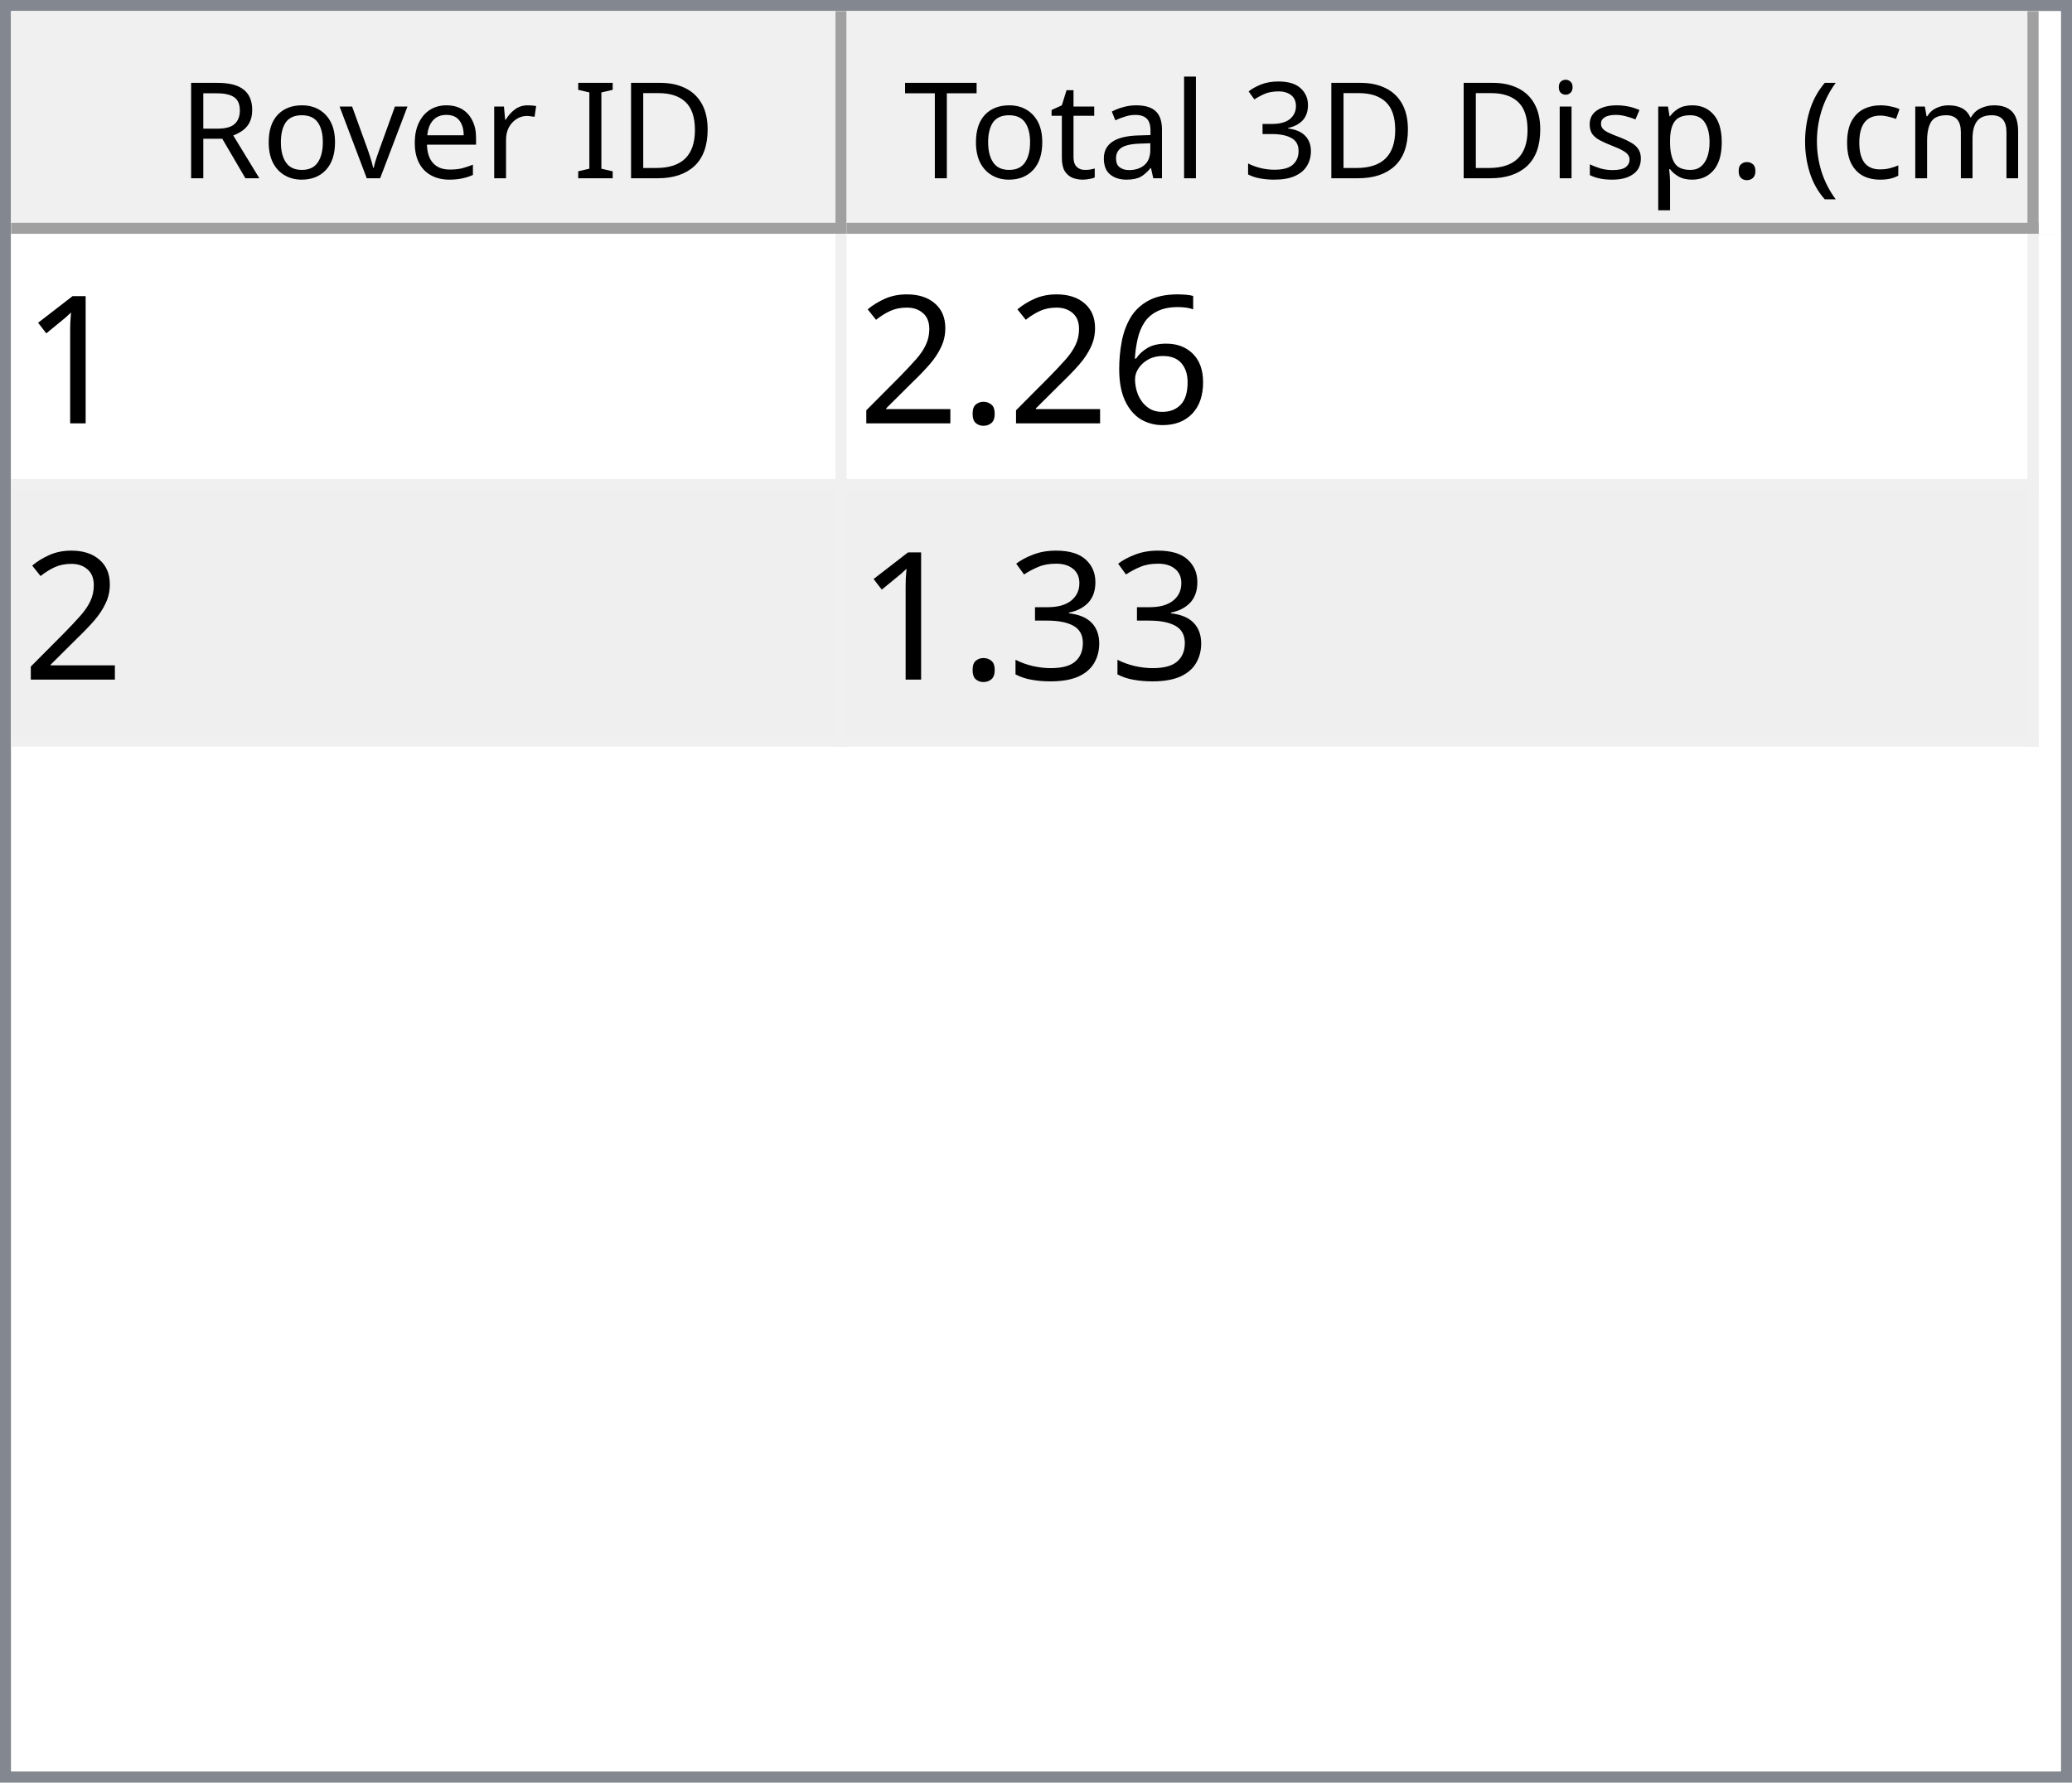
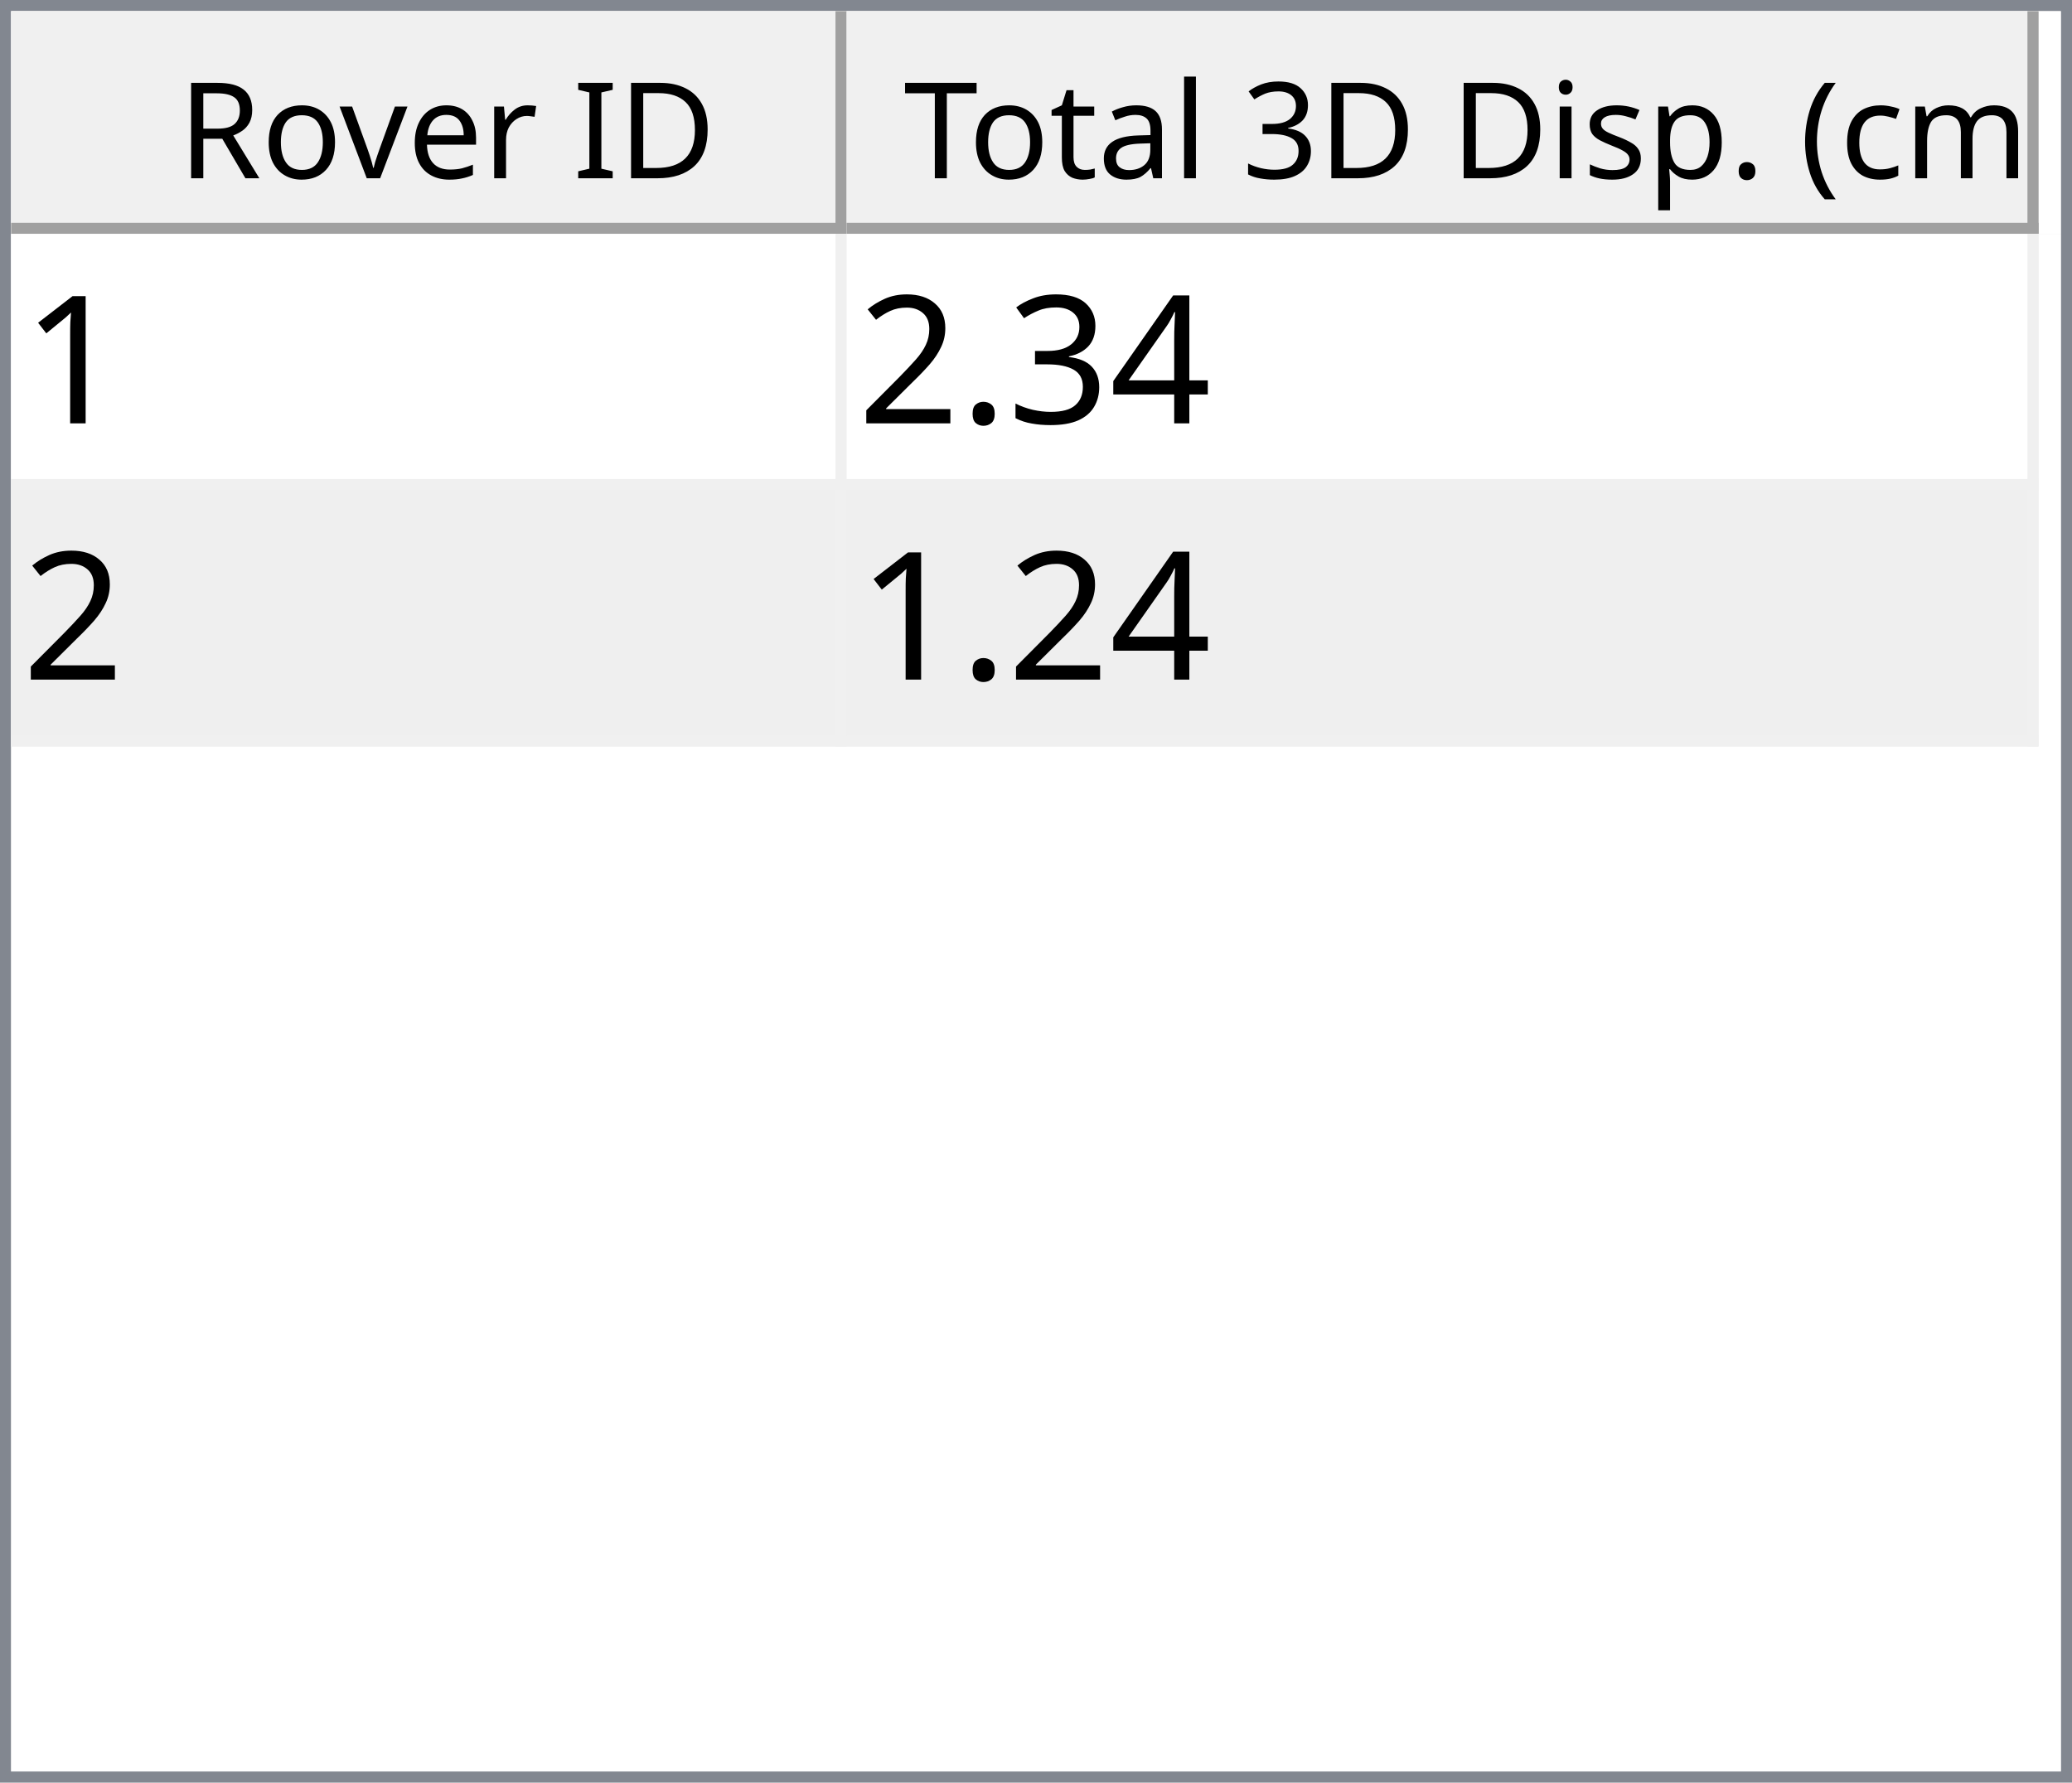
<svg xmlns="http://www.w3.org/2000/svg" style="fill-opacity:1; color-rendering:auto; color-interpolation:auto; text-rendering:auto; stroke:black; stroke-linecap:square; stroke-miterlimit:10; shape-rendering:auto; stroke-opacity:1; fill:black; stroke-dasharray:none; font-weight:normal; stroke-width:1; font-family:'Dialog'; font-style:normal; stroke-linejoin:miter; font-size:12px; stroke-dashoffset:0; image-rendering:auto;" width="186" height="160">
  <defs id="genericDefs" />
  <g>
    <defs id="defs1">
      <clipPath clipPathUnits="userSpaceOnUse" id="clipPath1">
        <path d="M0 0 L186 0 L186 160 L0 160 L0 0 Z" />
      </clipPath>
      <clipPath clipPathUnits="userSpaceOnUse" id="clipPath2">
        <path d="M0 0 L0 160 L186 160 L186 0 Z" />
      </clipPath>
      <clipPath clipPathUnits="userSpaceOnUse" id="clipPath3">
        <path d="M0 0 L0 20 L184 20 L184 0 Z" />
      </clipPath>
      <clipPath clipPathUnits="userSpaceOnUse" id="clipPath4">
        <path d="M0 0 L0 20 L75 20 L75 0 Z" />
      </clipPath>
      <clipPath clipPathUnits="userSpaceOnUse" id="clipPath5">
        <path d="M1 1 L1 19 L74 19 L74 1 Z" />
      </clipPath>
      <clipPath clipPathUnits="userSpaceOnUse" id="clipPath6">
        <path d="M0 0 L0 18 L73 18 L73 0 Z" />
      </clipPath>
      <clipPath clipPathUnits="userSpaceOnUse" id="clipPath7">
        <path d="M-0.5 -0.5 L-0.5 19.5 L74.5 19.5 L74.5 -0.5 Z" />
      </clipPath>
      <clipPath clipPathUnits="userSpaceOnUse" id="clipPath8">
        <path d="M0 0 L0 20 L107 20 L107 0 Z" />
      </clipPath>
      <clipPath clipPathUnits="userSpaceOnUse" id="clipPath9">
        <path d="M1 1 L1 19 L106 19 L106 1 Z" />
      </clipPath>
      <clipPath clipPathUnits="userSpaceOnUse" id="clipPath10">
        <path d="M0 0 L0 18 L105 18 L105 0 Z" />
      </clipPath>
      <clipPath clipPathUnits="userSpaceOnUse" id="clipPath11">
        <path d="M-0.5 -0.5 L-0.5 19.5 L106.5 19.5 L106.5 -0.5 Z" />
      </clipPath>
      <clipPath clipPathUnits="userSpaceOnUse" id="clipPath12">
        <path d="M0 0 L0 138 L184 138 L184 0 Z" />
      </clipPath>
      <clipPath clipPathUnits="userSpaceOnUse" id="clipPath13">
        <path d="M0 0 L0 46 L182 46 L182 0 Z" />
      </clipPath>
      <clipPath clipPathUnits="userSpaceOnUse" id="clipPath14">
        <path d="M-0.5 -0.5 L-0.5 45.5 L181.5 45.5 L181.5 -0.5 Z" />
      </clipPath>
      <clipPath clipPathUnits="userSpaceOnUse" id="clipPath15">
        <path d="M0 0 L0 22 L74 22 L74 0 Z" />
      </clipPath>
      <clipPath clipPathUnits="userSpaceOnUse" id="clipPath16">
        <path d="M0 0 L0 22 L106 22 L106 0 Z" />
      </clipPath>
      <font horiz-adv-x="64.551" id="font1">
        <font-face ascent="107.91" descent="25.098" units-per-em="100" style="font-style:normal; font-family:Segoe UI; font-weight:normal;" />
        <missing-glyph horiz-adv-x="64.551" d="M8.109 0 L8.109 68.266 L56.453 68.266 L56.453 0 L8.109 0 ZM15.328 7.234 L49.219 7.234 L49.219 61.031 L15.328 61.031 L15.328 7.234 Z" />
        <glyph unicode="D" horiz-adv-x="70.117" d="M9.188 0 L9.188 70.016 L28.516 70.016 Q65.531 70.016 65.531 35.891 Q65.531 19.672 55.25 9.836 Q44.969 0 27.734 0 L9.188 0 ZM17.391 62.594 L17.391 7.422 L27.828 7.422 Q41.609 7.422 49.273 14.797 Q56.938 22.172 56.938 35.688 Q56.938 62.594 28.328 62.594 L17.391 62.594 Z" />
        <glyph unicode="I" horiz-adv-x="26.611" d="M17.391 0 L9.188 0 L9.188 70.016 L17.391 70.016 L17.391 0 Z" />
        <glyph unicode=" " horiz-adv-x="27.393" d="" />
        <glyph unicode="r" horiz-adv-x="34.766" d="M34.188 41.891 Q32.078 43.5 28.125 43.5 Q23 43.5 19.555 38.672 Q16.109 33.844 16.109 25.484 L16.109 0 L8.109 0 L8.109 50 L16.109 50 L16.109 39.703 L16.312 39.703 Q18.016 44.969 21.531 47.922 Q25.047 50.875 29.391 50.875 Q32.516 50.875 34.188 50.203 L34.188 41.891 Z" />
        <glyph unicode="e" horiz-adv-x="52.295" d="M48.297 23 L12.984 23 Q13.188 14.656 17.484 10.109 Q21.781 5.562 29.297 5.562 Q37.75 5.562 44.828 11.141 L44.828 3.609 Q38.234 -1.172 27.391 -1.172 Q16.797 -1.172 10.742 5.641 Q4.688 12.453 4.688 24.812 Q4.688 36.469 11.305 43.82 Q17.922 51.172 27.734 51.172 Q37.547 51.172 42.922 44.828 Q48.297 38.484 48.297 27.203 L48.297 23 ZM40.094 29.781 Q40.047 36.719 36.75 40.578 Q33.453 44.438 27.594 44.438 Q21.922 44.438 17.969 40.383 Q14.016 36.328 13.094 29.781 L40.094 29.781 Z" />
        <glyph unicode="v" horiz-adv-x="47.9" d="M47.406 50 L27.484 0 L19.625 0 L0.688 50 L9.469 50 L22.172 13.672 Q23.578 9.672 23.922 6.688 L24.125 6.688 Q24.609 10.453 25.688 13.484 L38.969 50 L47.406 50 Z" />
        <glyph unicode="o" horiz-adv-x="58.594" d="M29 -1.172 Q17.922 -1.172 11.305 5.836 Q4.688 12.844 4.688 24.422 Q4.688 37.016 11.57 44.094 Q18.453 51.172 30.172 51.172 Q41.359 51.172 47.633 44.289 Q53.906 37.406 53.906 25.203 Q53.906 13.234 47.141 6.031 Q40.375 -1.172 29 -1.172 ZM29.594 44.438 Q21.875 44.438 17.383 39.188 Q12.891 33.938 12.891 24.703 Q12.891 15.828 17.43 10.695 Q21.969 5.562 29.594 5.562 Q37.359 5.562 41.531 10.594 Q45.703 15.625 45.703 24.906 Q45.703 34.281 41.531 39.359 Q37.359 44.438 29.594 44.438 Z" />
        <glyph unicode="R" horiz-adv-x="59.814" d="M59.375 0 L49.609 0 L37.891 19.625 Q36.281 22.359 34.766 24.289 Q33.25 26.219 31.664 27.438 Q30.078 28.656 28.25 29.219 Q26.422 29.781 24.125 29.781 L17.391 29.781 L17.391 0 L9.188 0 L9.188 70.016 L30.078 70.016 Q34.672 70.016 38.555 68.867 Q42.438 67.719 45.289 65.375 Q48.141 63.031 49.758 59.547 Q51.375 56.062 51.375 51.375 Q51.375 47.703 50.273 44.656 Q49.172 41.609 47.148 39.211 Q45.125 36.812 42.266 35.133 Q39.406 33.453 35.844 32.516 L35.844 32.328 Q37.594 31.547 38.891 30.547 Q40.188 29.547 41.359 28.18 Q42.531 26.812 43.68 25.078 Q44.828 23.344 46.234 21.047 L59.375 0 ZM17.391 62.594 L17.391 37.203 L28.516 37.203 Q31.594 37.203 34.203 38.133 Q36.812 39.062 38.719 40.797 Q40.625 42.531 41.703 45.047 Q42.781 47.562 42.781 50.688 Q42.781 56.297 39.141 59.445 Q35.5 62.594 28.609 62.594 L17.391 62.594 Z" />
        <glyph unicode=")" horiz-adv-x="30.176" d="M8.297 -15.922 L1.172 -15.922 Q16.406 2.344 16.406 26.812 Q16.406 51.469 1.078 70.016 L8.297 70.016 Q23.531 52.156 23.531 26.703 Q23.531 1.375 8.297 -15.922 Z" />
        <glyph unicode="m" horiz-adv-x="86.133" d="M79.109 0 L71.094 0 L71.094 28.719 Q71.094 37.016 68.531 40.727 Q65.969 44.438 59.906 44.438 Q54.781 44.438 51.195 39.75 Q47.609 35.062 47.609 28.516 L47.609 0 L39.594 0 L39.594 29.688 Q39.594 44.438 28.219 44.438 Q22.953 44.438 19.531 40.016 Q16.109 35.594 16.109 28.516 L16.109 0 L8.109 0 L8.109 50 L16.109 50 L16.109 42.094 L16.312 42.094 Q21.625 51.172 31.844 51.172 Q36.969 51.172 40.773 48.312 Q44.578 45.453 46 40.828 Q51.562 51.172 62.594 51.172 Q79.109 51.172 79.109 30.812 L79.109 0 Z" />
        <glyph unicode="c" horiz-adv-x="46.191" d="M42.188 2.297 Q36.422 -1.172 28.516 -1.172 Q17.828 -1.172 11.258 5.789 Q4.688 12.75 4.688 23.828 Q4.688 36.188 11.766 43.68 Q18.844 51.172 30.672 51.172 Q37.25 51.172 42.281 48.734 L42.281 40.531 Q36.719 44.438 30.375 44.438 Q22.703 44.438 17.797 38.945 Q12.891 33.453 12.891 24.516 Q12.891 15.719 17.508 10.641 Q22.125 5.562 29.891 5.562 Q36.422 5.562 42.188 9.906 L42.188 2.297 Z" />
        <glyph unicode="(" horiz-adv-x="30.176" d="M29.109 -15.922 L21.969 -15.922 Q6.844 1.375 6.844 26.703 Q6.844 52.156 21.969 70.016 L29.203 70.016 Q13.875 51.469 13.875 26.812 Q13.875 2.344 29.109 -15.922 Z" />
        <glyph unicode="." horiz-adv-x="21.68" d="M10.891 -1.078 Q8.641 -1.078 7.055 0.539 Q5.469 2.156 5.469 4.391 Q5.469 6.641 7.055 8.273 Q8.641 9.906 10.891 9.906 Q13.188 9.906 14.797 8.273 Q16.406 6.641 16.406 4.391 Q16.406 2.156 14.797 0.539 Q13.188 -1.078 10.891 -1.078 Z" />
        <glyph unicode="p" horiz-adv-x="58.789" d="M16.312 7.234 L16.109 7.234 L16.109 -23 L8.109 -23 L8.109 50 L16.109 50 L16.109 41.219 L16.312 41.219 Q22.219 51.172 33.594 51.172 Q43.266 51.172 48.688 44.461 Q54.109 37.75 54.109 26.469 Q54.109 13.922 48 6.375 Q41.891 -1.172 31.297 -1.172 Q21.578 -1.172 16.312 7.234 ZM16.109 27.391 L16.109 20.406 Q16.109 14.203 20.141 9.883 Q24.172 5.562 30.375 5.562 Q37.641 5.562 41.773 11.133 Q45.906 16.703 45.906 26.609 Q45.906 34.969 42.047 39.703 Q38.188 44.438 31.594 44.438 Q24.609 44.438 20.359 39.578 Q16.109 34.719 16.109 27.391 Z" />
        <glyph unicode="s" horiz-adv-x="42.432" d="M5.078 1.812 L5.078 10.406 Q11.625 5.562 19.484 5.562 Q30.031 5.562 30.031 12.594 Q30.031 14.594 29.125 15.992 Q28.219 17.391 26.68 18.461 Q25.141 19.531 23.07 20.383 Q21 21.234 18.609 22.172 Q15.281 23.484 12.766 24.828 Q10.25 26.172 8.57 27.859 Q6.891 29.547 6.031 31.695 Q5.172 33.844 5.172 36.719 Q5.172 40.234 6.789 42.945 Q8.406 45.656 11.086 47.484 Q13.766 49.312 17.211 50.242 Q20.656 51.172 24.312 51.172 Q30.812 51.172 35.938 48.922 L35.938 40.828 Q30.422 44.438 23.25 44.438 Q21 44.438 19.195 43.922 Q17.391 43.406 16.094 42.477 Q14.797 41.547 14.086 40.258 Q13.375 38.969 13.375 37.406 Q13.375 35.453 14.086 34.133 Q14.797 32.812 16.164 31.789 Q17.531 30.766 19.484 29.938 Q21.438 29.109 23.922 28.125 Q27.25 26.859 29.883 25.516 Q32.516 24.172 34.375 22.484 Q36.234 20.797 37.234 18.602 Q38.234 16.406 38.234 13.375 Q38.234 9.672 36.602 6.938 Q34.969 4.203 32.234 2.398 Q29.5 0.594 25.93 -0.289 Q22.359 -1.172 18.453 -1.172 Q10.75 -1.172 5.078 1.812 Z" />
        <glyph unicode="i" horiz-adv-x="24.219" d="M12.203 62.703 Q10.062 62.703 8.547 64.164 Q7.031 65.625 7.031 67.875 Q7.031 70.125 8.547 71.609 Q10.062 73.094 12.203 73.094 Q14.406 73.094 15.945 71.609 Q17.484 70.125 17.484 67.875 Q17.484 65.719 15.945 64.211 Q14.406 62.703 12.203 62.703 ZM16.109 0 L8.109 0 L8.109 50 L16.109 50 L16.109 0 Z" />
        <glyph unicode="3" horiz-adv-x="53.906" d="M46.531 19.828 Q46.531 15.094 44.75 11.211 Q42.969 7.328 39.719 4.57 Q36.469 1.812 31.93 0.297 Q27.391 -1.219 21.922 -1.219 Q11.922 -1.219 6 2.594 L6 11.188 Q13.094 5.609 22.219 5.609 Q25.875 5.609 28.828 6.539 Q31.781 7.469 33.906 9.227 Q36.031 10.984 37.18 13.477 Q38.328 15.969 38.328 19.094 Q38.328 32.812 18.797 32.812 L12.984 32.812 L12.984 39.594 L18.5 39.594 Q35.797 39.594 35.797 52.484 Q35.797 64.406 22.609 64.406 Q15.188 64.406 8.688 59.422 L8.688 67.188 Q15.375 71.188 24.609 71.188 Q29 71.188 32.57 69.969 Q36.141 68.75 38.68 66.555 Q41.219 64.359 42.609 61.281 Q44 58.203 44 54.5 Q44 40.672 30.031 36.719 L30.031 36.531 Q33.594 36.141 36.625 34.797 Q39.656 33.453 41.852 31.305 Q44.047 29.156 45.289 26.25 Q46.531 23.344 46.531 19.828 Z" />
        <glyph unicode="l" horiz-adv-x="24.219" d="M16.109 0 L8.109 0 L8.109 74.031 L16.109 74.031 L16.109 0 Z" />
        <glyph unicode="a" horiz-adv-x="50.879" d="M43.891 0 L35.891 0 L35.891 7.812 L35.688 7.812 Q30.469 -1.172 20.312 -1.172 Q12.844 -1.172 8.617 2.781 Q4.391 6.734 4.391 13.281 Q4.391 27.297 20.906 29.594 L35.891 31.688 Q35.891 44.438 25.594 44.438 Q16.547 44.438 9.281 38.281 L9.281 46.484 Q16.656 51.172 26.266 51.172 Q43.891 51.172 43.891 32.516 L43.891 0 ZM35.891 25.297 L23.828 23.641 Q18.266 22.859 15.43 20.875 Q12.594 18.891 12.594 13.875 Q12.594 10.203 15.211 7.883 Q17.828 5.562 22.172 5.562 Q28.125 5.562 32.008 9.742 Q35.891 13.922 35.891 20.312 L35.891 25.297 Z" />
        <glyph unicode="t" horiz-adv-x="33.887" d="M31.297 0.484 Q28.469 -1.078 23.828 -1.078 Q10.688 -1.078 10.688 13.578 L10.688 43.172 L2.094 43.172 L2.094 50 L10.688 50 L10.688 62.203 L18.703 64.797 L18.703 50 L31.297 50 L31.297 43.172 L18.703 43.172 L18.703 14.984 Q18.703 9.969 20.414 7.82 Q22.125 5.672 26.078 5.672 Q29.109 5.672 31.297 7.328 L31.297 0.484 Z" />
        <glyph unicode="T" horiz-adv-x="52.393" d="M50.594 62.594 L30.375 62.594 L30.375 0 L22.172 0 L22.172 62.594 L2 62.594 L2 70.016 L50.594 70.016 L50.594 62.594 Z" />
      </font>
      <font horiz-adv-x="75.0" id="font2">
        <font-face ascent="100.537" descent="21.973" units-per-em="100" style="font-style:normal; font-family:sans-serif; font-weight:normal;" />
        <missing-glyph horiz-adv-x="75.0" d="M12.5 0 L12.5 62.5 L62.5 62.5 L62.5 0 L12.5 0 ZM14.062 1.562 L60.938 1.562 L60.938 60.938 L14.062 60.938 L14.062 1.562 Z" />
        <glyph unicode="1" horiz-adv-x="55.615" d="M37.25 0 L28.469 0 L28.469 56 Q25.297 52.984 20.141 49.953 Q14.984 46.922 10.891 45.406 L10.891 53.906 Q18.266 57.375 23.781 62.305 Q29.297 67.234 31.594 71.875 L37.25 71.875 L37.25 0 Z" />
-         <glyph unicode="6" horiz-adv-x="55.615" d="M49.75 54.047 L41.016 53.375 Q39.844 58.547 37.703 60.891 Q34.125 64.656 28.906 64.656 Q24.703 64.656 21.531 62.312 Q17.391 59.281 14.992 53.469 Q12.594 47.656 12.5 36.922 Q15.672 41.75 20.266 44.094 Q24.859 46.438 29.891 46.438 Q38.672 46.438 44.852 39.969 Q51.031 33.5 51.031 23.25 Q51.031 16.5 48.125 10.719 Q45.219 4.938 40.141 1.859 Q35.062 -1.219 28.609 -1.219 Q17.625 -1.219 10.695 6.859 Q3.766 14.938 3.766 33.5 Q3.766 54.25 11.422 63.672 Q18.109 71.875 29.438 71.875 Q37.891 71.875 43.289 67.141 Q48.688 62.406 49.75 54.047 ZM13.875 23.188 Q13.875 18.656 15.797 14.508 Q17.719 10.359 21.188 8.18 Q24.656 6 28.469 6 Q34.031 6 38.039 10.492 Q42.047 14.984 42.047 22.703 Q42.047 30.125 38.086 34.398 Q34.125 38.672 28.125 38.672 Q22.172 38.672 18.023 34.398 Q13.875 30.125 13.875 23.188 Z" />
+         <glyph unicode="4" horiz-adv-x="55.615" d="M32.328 0 L32.328 17.141 L1.266 17.141 L1.266 25.203 L33.938 71.578 L41.109 71.578 L41.109 25.203 L50.781 25.203 L50.781 17.141 L41.109 17.141 L41.109 0 L32.328 0 ZM32.328 25.203 L32.328 57.469 L9.906 25.203 L32.328 25.203 Z" />
+         <glyph unicode="3" horiz-adv-x="55.615" d="M4.203 18.891 L12.984 20.062 Q14.5 12.594 18.141 9.297 Q21.781 6 27 6 Q33.203 6 37.477 10.297 Q41.75 14.594 41.75 20.953 Q41.75 27 37.797 30.93 Q33.844 34.859 27.734 34.859 Q25.25 34.859 21.531 33.891 L22.516 41.609 Q23.391 41.5 23.922 41.5 Q29.547 41.5 34.039 44.43 Q38.531 47.359 38.531 53.469 Q38.531 58.297 35.258 61.477 Q31.984 64.656 26.812 64.656 Q21.688 64.656 18.266 61.43 Q14.844 58.203 13.875 51.766 L5.078 53.328 Q6.688 62.156 12.398 67.016 Q18.109 71.875 26.609 71.875 Q32.469 71.875 37.398 69.359 Q42.328 66.844 44.945 62.5 Q47.562 58.156 47.562 53.266 Q47.562 48.641 45.07 44.828 Q42.578 41.016 37.703 38.766 Q44.047 37.312 47.562 32.695 Q51.078 28.078 51.078 21.141 Q51.078 11.766 44.242 5.25 Q37.406 -1.266 26.953 -1.266 Q17.531 -1.266 11.305 4.352 Q5.078 9.969 4.203 18.891 Z" />
        <glyph unicode="." horiz-adv-x="27.783" d="M9.078 0 L9.078 10.016 L19.094 10.016 L19.094 0 L9.078 0 Z" />
        <glyph unicode="2" horiz-adv-x="55.615" d="M50.344 8.453 L50.344 0 L3.031 0 Q2.938 3.172 4.047 6.109 Q5.859 10.938 9.836 15.625 Q13.812 20.312 21.344 26.469 Q33.016 36.031 37.117 41.625 Q41.219 47.219 41.219 52.203 Q41.219 57.422 37.477 61.008 Q33.734 64.594 27.734 64.594 Q21.391 64.594 17.578 60.789 Q13.766 56.984 13.719 50.25 L4.688 51.172 Q5.609 61.281 11.664 66.578 Q17.719 71.875 27.938 71.875 Q38.234 71.875 44.242 66.164 Q50.25 60.453 50.25 52 Q50.25 47.703 48.492 43.555 Q46.734 39.406 42.656 34.812 Q38.578 30.219 29.109 22.219 Q21.188 15.578 18.945 13.211 Q16.703 10.844 15.234 8.453 L50.344 8.453 Z" />
-         <glyph unicode="3" horiz-adv-x="55.615" d="M4.203 18.891 L12.984 20.062 Q14.5 12.594 18.141 9.297 Q21.781 6 27 6 Q33.203 6 37.477 10.297 Q41.75 14.594 41.75 20.953 Q41.75 27 37.797 30.93 Q33.844 34.859 27.734 34.859 Q25.25 34.859 21.531 33.891 L22.516 41.609 Q23.391 41.5 23.922 41.5 Q29.547 41.5 34.039 44.43 Q38.531 47.359 38.531 53.469 Q38.531 58.297 35.258 61.477 Q31.984 64.656 26.812 64.656 Q21.688 64.656 18.266 61.43 Q14.844 58.203 13.875 51.766 L5.078 53.328 Q6.688 62.156 12.398 67.016 Q18.109 71.875 26.609 71.875 Q32.469 71.875 37.398 69.359 Q42.328 66.844 44.945 62.5 Q47.562 58.156 47.562 53.266 Q47.562 48.641 45.07 44.828 Q42.578 41.016 37.703 38.766 Q44.047 37.312 47.562 32.695 Q51.078 28.078 51.078 21.141 Q51.078 11.766 44.242 5.25 Q37.406 -1.266 26.953 -1.266 Q17.531 -1.266 11.305 4.352 Q5.078 9.969 4.203 18.891 Z" />
      </font>
    </defs>
    <g style="fill:white; stroke:white;">
      <rect x="0" y="0" width="186" style="clip-path:url(#clipPath1); stroke:none;" height="160" />
    </g>
    <g style="fill:white; text-rendering:optimizeSpeed; color-rendering:optimizeSpeed; image-rendering:optimizeSpeed; shape-rendering:crispEdges; stroke:white; color-interpolation:sRGB;">
      <rect x="0" width="186" height="160" y="0" style="stroke:none;" />
      <path style="stroke:none;" d="M0 160 L186 160 L186 0 L0 0 Z" />
    </g>
    <g style="fill:rgb(240,240,240); font-family:'Segoe UI'; stroke:rgb(240,240,240);">
      <rect x="0" y="0" width="186" style="clip-path:url(#clipPath2); stroke:none;" height="160" />
    </g>
    <g style="fill:rgb(130,135,144); font-family:'Segoe UI'; stroke:rgb(130,135,144);">
      <path d="M0 0 L186 0 L186 160 L0 160 L0 0 ZM1 1 L185 1 L185 159 L1 159 L1 1 Z" style="fill-rule:evenodd; clip-path:url(#clipPath2); stroke:none;" />
    </g>
    <g style="fill:white; font-family:'Segoe UI'; stroke:white;" transform="translate(1,1)">
      <rect x="0" y="0" width="184" style="clip-path:url(#clipPath3); stroke:none;" height="20" />
    </g>
    <g style="fill:rgb(240,240,240); font-family:'Segoe UI'; stroke:rgb(240,240,240);" transform="translate(1,1)">
      <rect x="0" y="0" width="75" style="clip-path:url(#clipPath4); stroke:none;" height="20" />
    </g>
    <g style="font-family:'Segoe UI';" transform="translate(2,2)">
      <text x="14" xml:space="preserve" y="14" style="clip-path:url(#clipPath6); stroke:none;">Rover ID</text>
    </g>
    <g style="fill:rgb(160,160,160); font-family:'Segoe UI'; stroke:rgb(160,160,160); stroke-linejoin:bevel;" transform="translate(1.5,1.5)">
      <line x1="74" x2="74" y1="0" style="fill:none; clip-path:url(#clipPath7);" y2="19" />
    </g>
    <g style="fill:rgb(160,160,160); font-family:'Segoe UI'; stroke:rgb(160,160,160); stroke-linejoin:bevel;" transform="matrix(1,0,0,1,1,1) translate(0.5,0.5)">
      <line x1="0" x2="74" y1="19" style="fill:none; clip-path:url(#clipPath7);" y2="19" />
    </g>
    <g style="fill:rgb(240,240,240); font-family:'Segoe UI'; stroke:rgb(240,240,240);" transform="translate(76,1)">
      <rect x="0" y="0" width="107" style="clip-path:url(#clipPath8); stroke:none;" height="20" />
    </g>
    <g style="font-family:'Segoe UI';" transform="translate(77,2)">
      <text x="1" xml:space="preserve" y="14" style="clip-path:url(#clipPath10); stroke:none;"> Total 3D Disp. (cm)</text>
    </g>
    <g style="fill:rgb(160,160,160); font-family:'Segoe UI'; stroke:rgb(160,160,160); stroke-linejoin:bevel;" transform="translate(76.5,1.5)">
      <line x1="106" x2="106" y1="0" style="fill:none; clip-path:url(#clipPath11);" y2="19" />
    </g>
    <g style="fill:rgb(160,160,160); font-family:'Segoe UI'; stroke:rgb(160,160,160); stroke-linejoin:bevel;" transform="matrix(1,0,0,1,76,1) translate(0.5,0.5)">
      <line x1="0" x2="106" y1="19" style="fill:none; clip-path:url(#clipPath11);" y2="19" />
    </g>
    <g style="fill:white; font-family:'Segoe UI'; stroke:white;" transform="translate(1,21)">
      <rect x="0" y="0" width="184" style="clip-path:url(#clipPath12); stroke:none;" height="138" />
    </g>
    <g style="fill:rgb(240,240,240); font-size:16px; font-family:sans-serif; stroke:rgb(240,240,240);" transform="translate(1,21)">
      <rect x="0" y="0" width="182" style="clip-path:url(#clipPath13); stroke:none;" height="46" />
      <line transform="translate(0.5,0.5)" x1="0" x2="181" y1="22" style="clip-path:url(#clipPath14); fill:none; stroke-linejoin:bevel;" y2="22" />
    </g>
    <g transform="matrix(1,0,0,1,1,21) translate(0.5,0.5)" style="fill:rgb(240,240,240); font-size:16px; font-family:sans-serif; stroke:rgb(240,240,240); stroke-linejoin:bevel;">
      <line x1="0" x2="181" y1="45" style="fill:none; clip-path:url(#clipPath14);" y2="45" />
    </g>
    <g transform="matrix(1,0,0,1,1,21) translate(0.5,0.5)" style="fill:rgb(240,240,240); font-size:16px; font-family:sans-serif; stroke:rgb(240,240,240); stroke-linejoin:bevel;">
      <line x1="74" x2="74" y1="0" style="fill:none; clip-path:url(#clipPath14);" y2="45" />
    </g>
    <g transform="matrix(1,0,0,1,1,21) translate(0.5,0.5)" style="fill:rgb(240,240,240); font-size:16px; font-family:sans-serif; stroke:rgb(240,240,240); stroke-linejoin:bevel;">
      <line x1="181" x2="181" y1="0" style="fill:none; clip-path:url(#clipPath14);" y2="45" />
    </g>
    <g style="fill:white; font-size:16px; font-family:sans-serif; stroke:white;" transform="matrix(1,0,0,1,1,21)">
      <rect x="0" y="0" width="74" style="clip-path:url(#clipPath15); stroke:none;" height="22" />
      <text x="1" y="17" style="fill:black; clip-path:url(#clipPath15); stroke:none;" xml:space="preserve">1</text>
    </g>
    <g style="fill:white; font-size:16px; font-family:sans-serif; stroke:white;" transform="matrix(1,0,0,1,1,21) translate(75,0)">
      <rect x="0" y="0" width="106" style="clip-path:url(#clipPath16); stroke:none;" height="22" />
-       <text x="1" y="17" style="fill:black; clip-path:url(#clipPath16); stroke:none;" xml:space="preserve">2.26</text>
+       <text x="1" y="17" style="fill:black; clip-path:url(#clipPath16); stroke:none;" xml:space="preserve">2.34</text>
    </g>
    <g style="fill:rgb(239,239,239); font-size:16px; font-family:sans-serif; stroke:rgb(239,239,239);" transform="matrix(1,0,0,1,1,21) translate(0,23)">
      <rect x="0" y="0" width="74" style="clip-path:url(#clipPath15); stroke:none;" height="22" />
      <text x="1" y="17" style="fill:black; clip-path:url(#clipPath15); stroke:none;" xml:space="preserve">2</text>
    </g>
    <g style="fill:rgb(239,239,239); font-size:16px; font-family:sans-serif; stroke:rgb(239,239,239);" transform="matrix(1,0,0,1,1,21) translate(75,23)">
      <rect x="0" y="0" width="106" style="clip-path:url(#clipPath16); stroke:none;" height="22" />
-       <text x="1" y="17" style="fill:black; clip-path:url(#clipPath16); stroke:none;" xml:space="preserve">1.33</text>
+       <text x="1" y="17" style="fill:black; clip-path:url(#clipPath16); stroke:none;" xml:space="preserve">1.24</text>
    </g>
  </g>
</svg>
